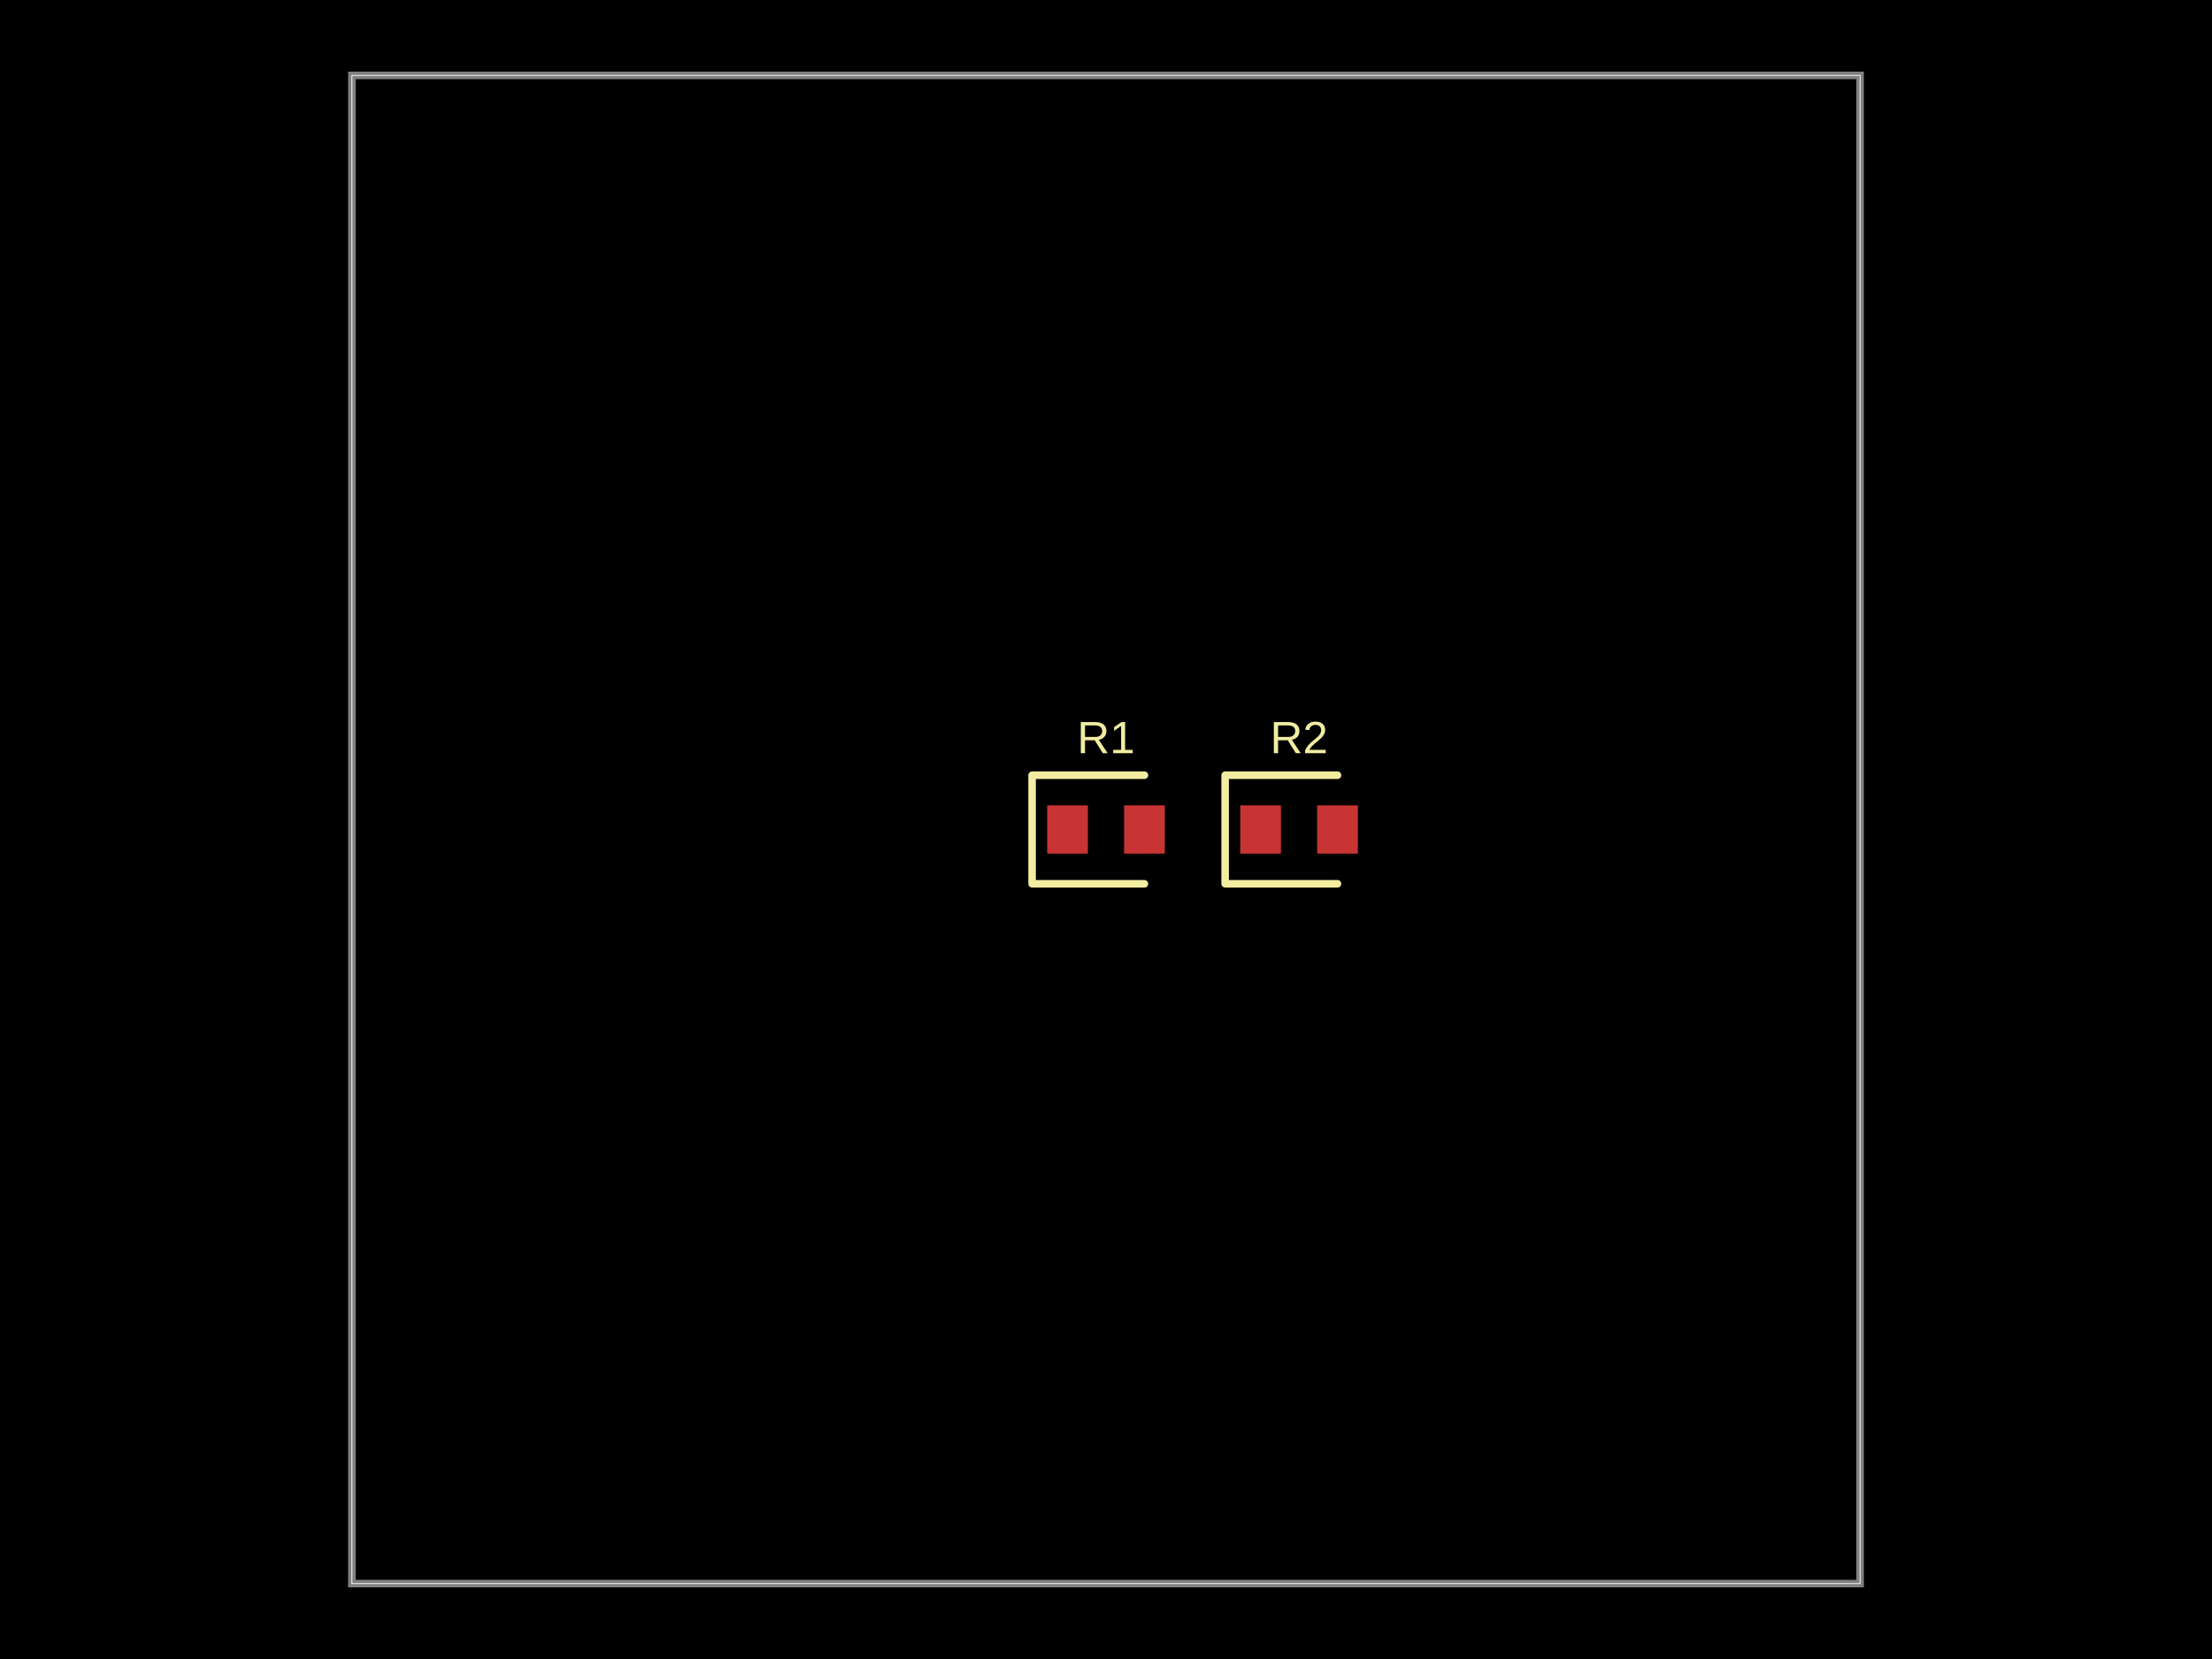
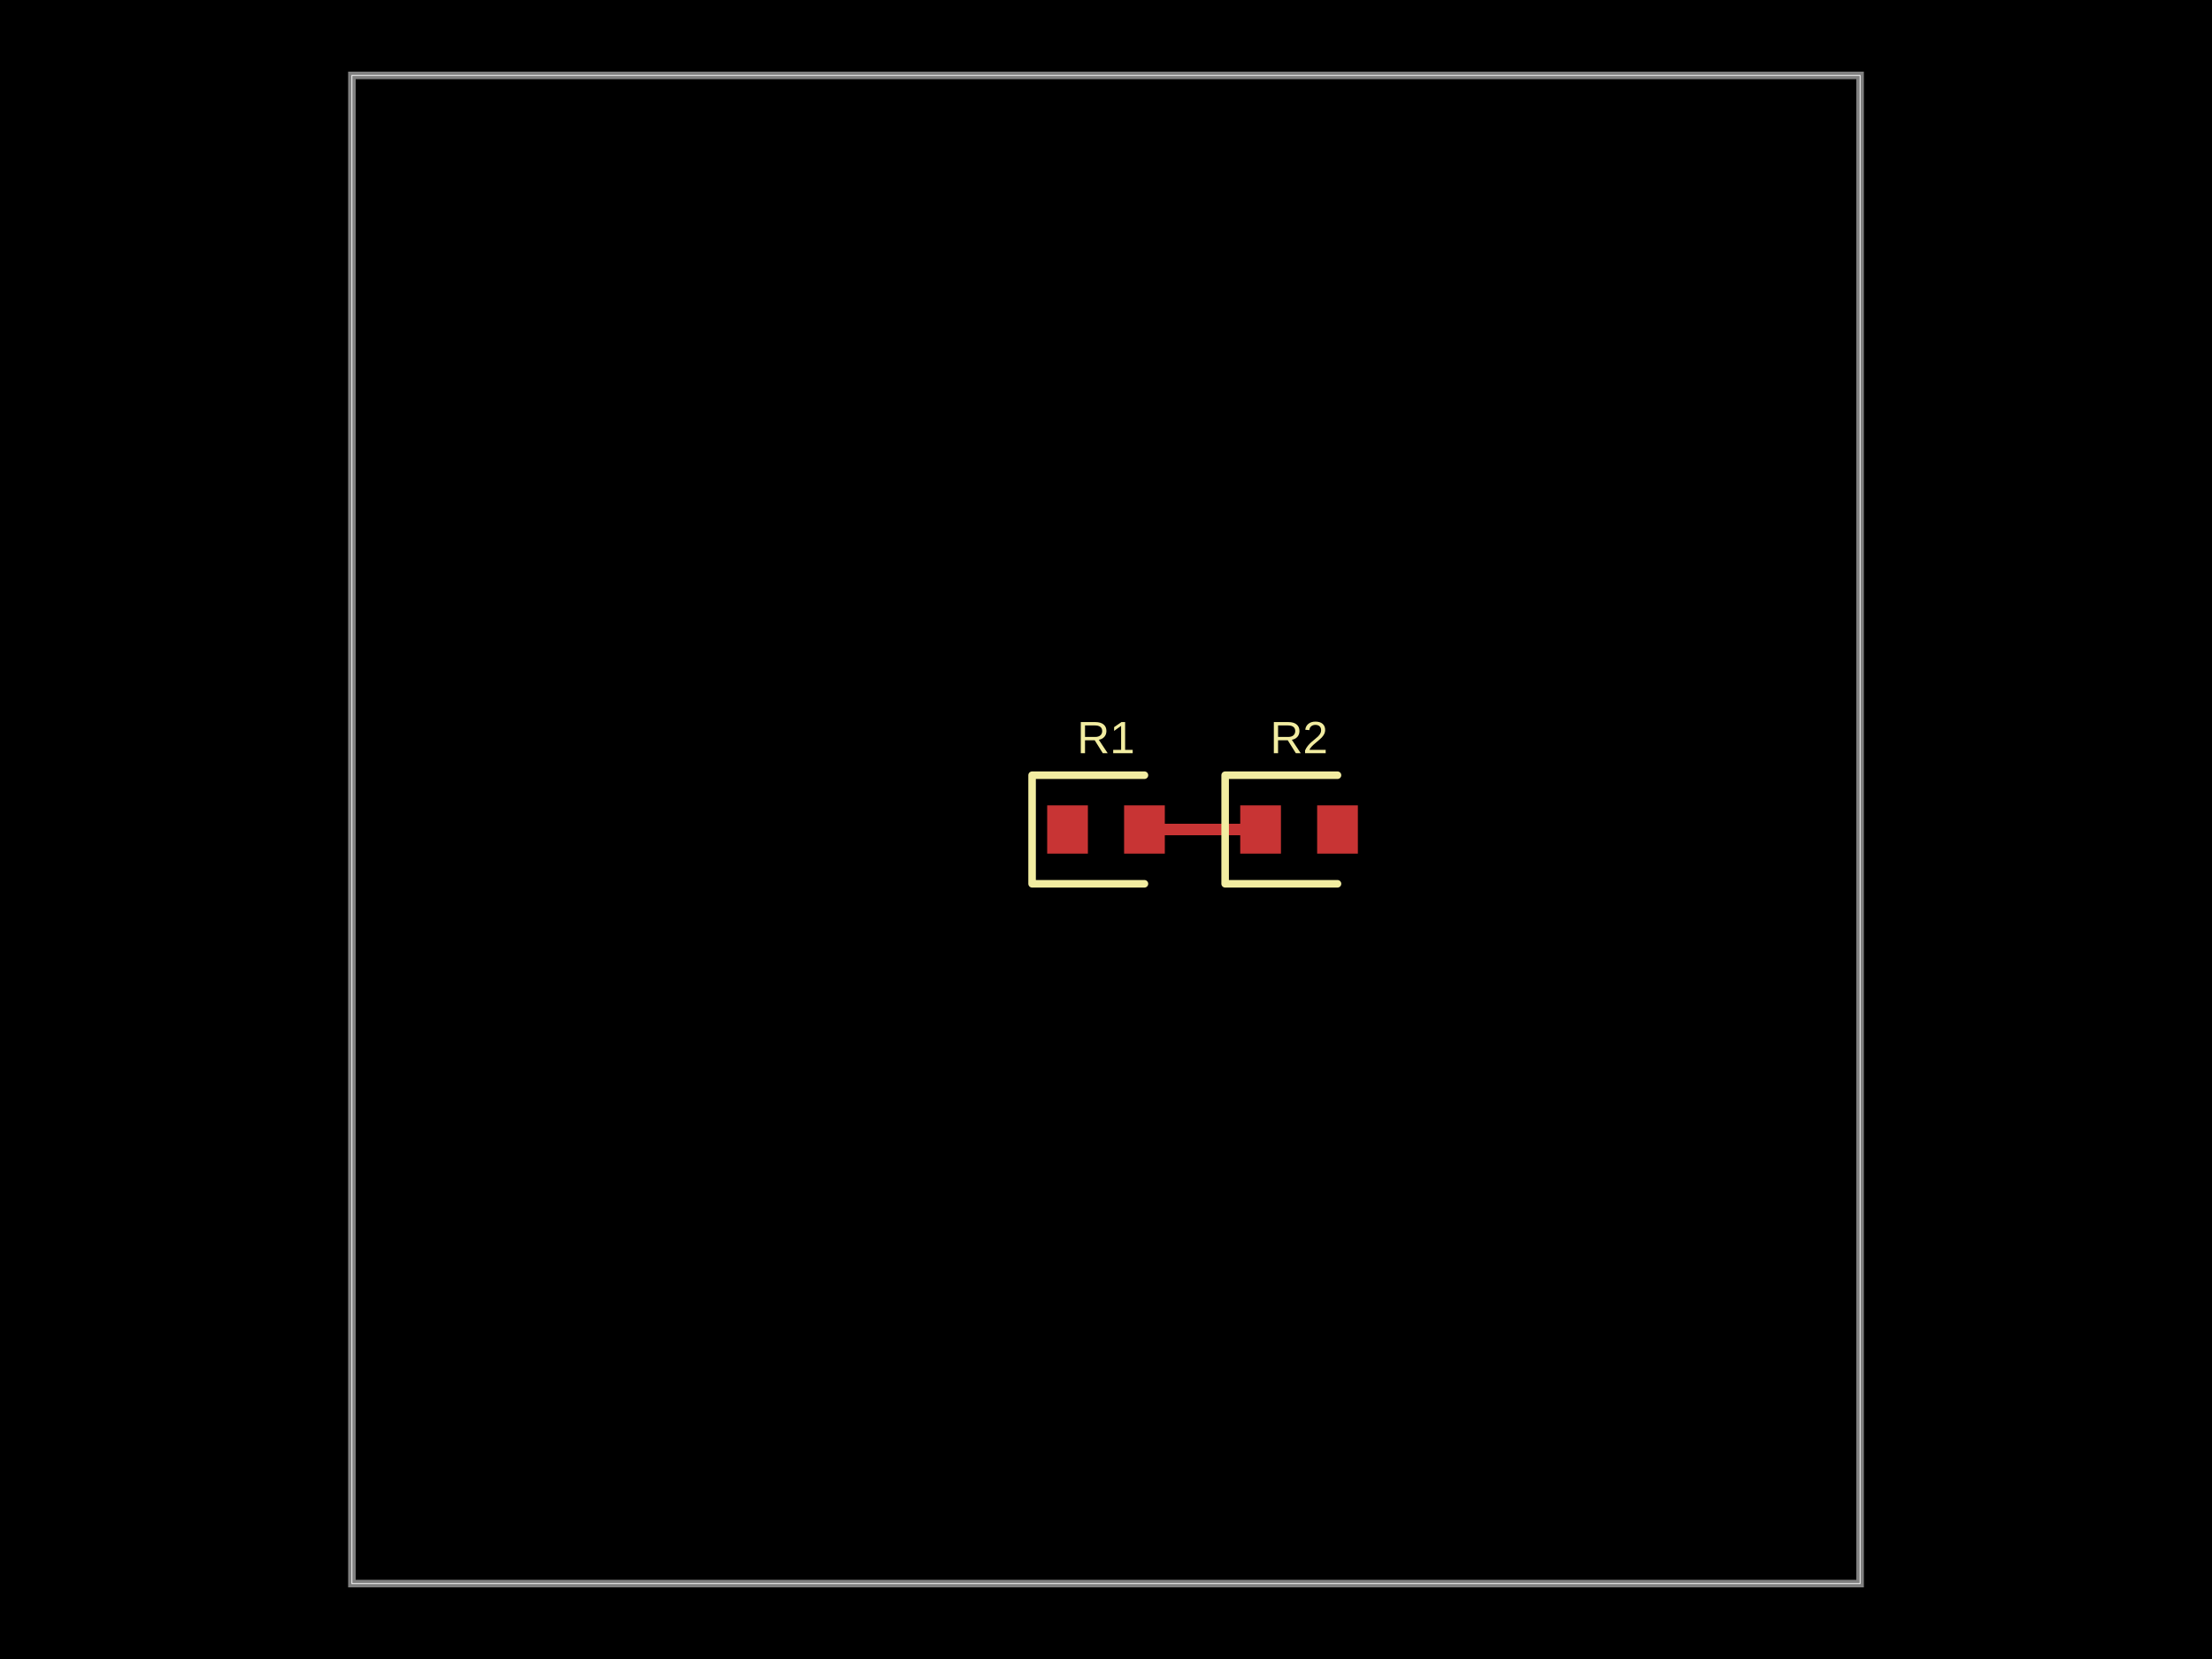
- <svg xmlns="http://www.w3.org/2000/svg" width="800" height="600" data-software-used-string="@tscircuit/core@0.0.1010">
+ <svg xmlns="http://www.w3.org/2000/svg" width="800" height="600" data-software-used-string="@tscircuit/core@0.0.1013">
  <style />
  <rect class="boundary" x="0" y="0" fill="#000" width="800" height="600" data-type="pcb_background" data-pcb-layer="global" />
  <rect class="pcb-boundary" fill="none" stroke="#fff" stroke-width="0.3" x="127.273" y="27.273" width="545.455" height="545.455" data-type="pcb_boundary" data-pcb-layer="global" />
  <path class="pcb-board" d="M 127.273 572.727 L 672.727 572.727 L 672.727 27.273 L 127.273 27.273 Z" fill="none" stroke="rgba(255, 255, 255, 0.5)" stroke-width="2.727" data-type="pcb_board" data-pcb-layer="board" />
  <rect class="pcb-pad" fill="rgb(200, 52, 52)" x="378.727" y="291.273" width="14.727" height="17.455" data-type="pcb_smtpad" data-pcb-layer="top" />
  <rect class="pcb-pad" fill="rgb(200, 52, 52)" x="406.545" y="291.273" width="14.727" height="17.455" data-type="pcb_smtpad" data-pcb-layer="top" />
  <rect class="pcb-pad" fill="rgb(200, 52, 52)" x="448.545" y="291.273" width="14.727" height="17.455" data-type="pcb_smtpad" data-pcb-layer="top" />
  <rect class="pcb-pad" fill="rgb(200, 52, 52)" x="476.364" y="291.273" width="14.727" height="17.455" data-type="pcb_smtpad" data-pcb-layer="top" />
+   <path class="pcb-trace" stroke="rgb(200, 52, 52)" fill="none" d="M 413.909 300 L 455.909 300" stroke-width="4.091" stroke-linecap="round" stroke-linejoin="round" shape-rendering="crispEdges" data-type="pcb_trace" data-pcb-layer="top" />
+   <path class="pcb-trace" stroke="rgb(200, 52, 52)" fill="none" d="M 455.909 300 L 455.909 300" stroke-width="4.091" stroke-linecap="round" stroke-linejoin="round" shape-rendering="crispEdges" data-type="pcb_trace" data-pcb-layer="top" />
  <path class="pcb-silkscreen pcb-silkscreen-top" d="M 413.909 280.364 L 373.273 280.364 L 373.273 319.636 L 413.909 319.636" fill="none" stroke="#f2eda1" stroke-width="2.727" stroke-linecap="round" stroke-linejoin="round" data-pcb-component-id="pcb_component_0" data-pcb-silkscreen-path-id="pcb_silkscreen_path_0" data-type="pcb_silkscreen_path" data-pcb-layer="top" />
  <text x="0" y="0" dx="0" dy="0" fill="#f2eda1" font-family="Arial, sans-serif" font-size="16.364" text-anchor="middle" dominant-baseline="central" transform="matrix(1,0,0,1,400,266.7273)" class="pcb-silkscreen-text pcb-silkscreen-top" data-pcb-silkscreen-text-id="pcb_component_0" stroke="none" data-type="pcb_silkscreen_text" data-pcb-layer="top">R1</text>
  <path class="pcb-silkscreen pcb-silkscreen-top" d="M 483.727 280.364 L 443.091 280.364 L 443.091 319.636 L 483.727 319.636" fill="none" stroke="#f2eda1" stroke-width="2.727" stroke-linecap="round" stroke-linejoin="round" data-pcb-component-id="pcb_component_1" data-pcb-silkscreen-path-id="pcb_silkscreen_path_1" data-type="pcb_silkscreen_path" data-pcb-layer="top" />
  <text x="0" y="0" dx="0" dy="0" fill="#f2eda1" font-family="Arial, sans-serif" font-size="16.364" text-anchor="middle" dominant-baseline="central" transform="matrix(1,0,0,1,469.8182,266.7273)" class="pcb-silkscreen-text pcb-silkscreen-top" data-pcb-silkscreen-text-id="pcb_component_1" stroke="none" data-type="pcb_silkscreen_text" data-pcb-layer="top">R2</text>
</svg>
